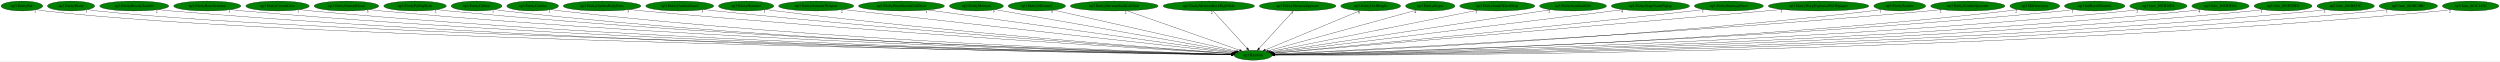
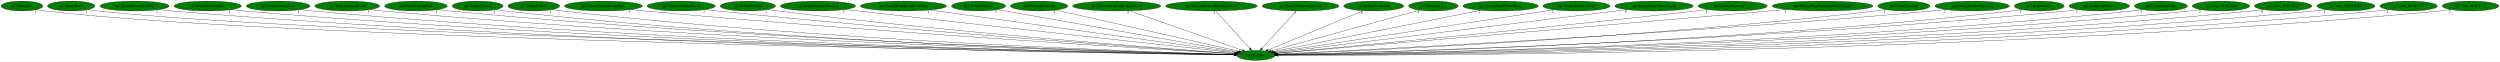
- <svg xmlns="http://www.w3.org/2000/svg" xmlns:xlink="http://www.w3.org/1999/xlink" width="9143pt" height="224pt" viewBox="0.00 0.00 9143.38 224.00">
+ <svg xmlns="http://www.w3.org/2000/svg" xmlns:xlink="http://www.w3.org/1999/xlink" width="9123pt" height="224pt" viewBox="0.00 0.00 9123.38 224.00">
  <g id="graph0" class="graph" transform="scale(1 1) rotate(0) translate(4 220)">
-     <polygon fill="white" stroke="transparent" points="-4,4 -4,-220 9139.38,-220 9139.38,4 -4,4" />
+     <polygon fill="white" stroke="transparent" points="-4,4 -4,-220 9119.38,-220 9119.38,4 -4,4" />
    <g id="node1" class="node">
      <ellipse fill="green" stroke="black" cx="4579.04" cy="-18" rx="69.59" ry="18" />
      <text text-anchor="middle" x="4579.04" y="-14.3" font-family="Times,serif" font-size="14.00">np3.Random</text>
    </g>
    <g id="node2" class="node">
      <g id="a_node2">
        <a xlink:href="np3.EntityBat.svg" xlink:title="np3.EntityBat">
          <ellipse fill="green" stroke="black" cx="76.04" cy="-198" rx="76.09" ry="18" />
          <text text-anchor="middle" x="76.04" y="-194.3" font-family="Times,serif" font-size="14.00">np3.EntityBat</text>
        </a>
      </g>
    </g>
    <g id="edge1" class="edge">
      <path fill="none" stroke="black" d="M129.34,-184.98C139.8,-183 150.73,-181.21 161.04,-180 1048.93,-75.72 3979.27,-27.91 4499.66,-20.14" />
      <polygon fill="black" stroke="black" points="4499.76,-23.64 4509.7,-19.99 4499.65,-16.64 4499.76,-23.64" />
      <text text-anchor="middle" x="124.34" y="-173.78" font-family="Times,serif" font-size="14.00">1</text>
    </g>
    <g id="node3" class="node">
      <g id="a_node3">
        <a xlink:href="np3.EntityBlade.svg" xlink:title="np3.EntityBlade">
          <ellipse fill="green" stroke="black" cx="256.04" cy="-198" rx="86.38" ry="18" />
          <text text-anchor="middle" x="256.04" y="-194.3" font-family="Times,serif" font-size="14.00">np3.EntityBlade</text>
        </a>
      </g>
    </g>
    <g id="edge2" class="edge">
      <path fill="none" stroke="black" d="M316.29,-185.03C328.1,-183.05 340.43,-181.24 352.04,-180 1200.78,-89.12 3993.56,-30.53 4499.94,-20.53" />
      <polygon fill="black" stroke="black" points="4500.14,-24.02 4510.07,-20.33 4500,-17.03 4500.14,-24.02" />
      <text text-anchor="middle" x="311.29" y="-173.83" font-family="Times,serif" font-size="14.00">1</text>
    </g>
    <g id="node4" class="node">
      <g id="a_node4">
        <a xlink:href="np3.EntityBloodyZombie.svg" xlink:title="np3.EntityBloodyZombie">
          <ellipse fill="green" stroke="black" cx="487.04" cy="-198" rx="126.18" ry="18" />
          <text text-anchor="middle" x="487.04" y="-194.3" font-family="Times,serif" font-size="14.00">np3.EntityBloodyZombie</text>
        </a>
      </g>
    </g>
    <g id="edge3" class="edge">
      <path fill="none" stroke="black" d="M574.07,-184.94C590.01,-183.05 606.51,-181.29 622.04,-180 2178.98,-50.53 4089.55,-24.05 4499.33,-19.74" />
      <polygon fill="black" stroke="black" points="4499.63,-23.23 4509.59,-19.63 4499.56,-16.24 4499.63,-23.23" />
      <text text-anchor="middle" x="569.07" y="-173.74" font-family="Times,serif" font-size="14.00">2</text>
    </g>
    <g id="node5" class="node">
      <g id="a_node5">
        <a xlink:href="np3.EntityBoneScimitar.svg" xlink:title="np3.EntityBoneScimitar">
          <ellipse fill="green" stroke="black" cx="754.04" cy="-198" rx="122.68" ry="18" />
          <text text-anchor="middle" x="754.04" y="-194.3" font-family="Times,serif" font-size="14.00">np3.EntityBoneScimitar</text>
        </a>
      </g>
    </g>
    <g id="edge4" class="edge">
      <path fill="none" stroke="black" d="M839.14,-184.97C854.72,-183.07 870.85,-181.31 886.04,-180 2332.63,-55.54 4106.71,-25.32 4499.59,-19.98" />
      <polygon fill="black" stroke="black" points="4499.76,-23.47 4509.72,-19.84 4499.67,-16.47 4499.76,-23.47" />
      <text text-anchor="middle" x="834.14" y="-173.77" font-family="Times,serif" font-size="14.00">1</text>
    </g>
    <g id="node6" class="node">
      <g id="a_node6">
        <a xlink:href="np3.EntityCavernDoor.svg" xlink:title="np3.EntityCavernDoor">
          <ellipse fill="green" stroke="black" cx="1011.04" cy="-198" rx="115.88" ry="18" />
          <text text-anchor="middle" x="1011.04" y="-194.3" font-family="Times,serif" font-size="14.00">np3.EntityCavernDoor</text>
        </a>
      </g>
    </g>
    <g id="edge5" class="edge">
      <path fill="none" stroke="black" d="M1091.28,-185.02C1106.14,-183.11 1121.54,-181.32 1136.04,-180 2477.71,-57.64 4122.48,-25.98 4499.51,-20.12" />
      <polygon fill="black" stroke="black" points="4499.82,-23.62 4509.76,-19.96 4499.71,-16.62 4499.82,-23.62" />
      <text text-anchor="middle" x="1086.28" y="-173.82" font-family="Times,serif" font-size="14.00">1</text>
    </g>
    <g id="node7" class="node">
      <g id="a_node7">
        <a xlink:href="np3.EntityEnemyBlood.svg" xlink:title="np3.EntityEnemyBlood">
          <ellipse fill="green" stroke="black" cx="1263.04" cy="-198" rx="118.08" ry="18" />
          <text text-anchor="middle" x="1263.04" y="-194.3" font-family="Times,serif" font-size="14.00">np3.EntityEnemyBlood</text>
        </a>
      </g>
    </g>
    <g id="edge6" class="edge">
      <path fill="none" stroke="black" d="M1345.56,-185.04C1360.66,-183.13 1376.31,-181.35 1391.04,-180 2627.08,-66.9 4140.53,-28.46 4499.87,-20.62" />
      <polygon fill="black" stroke="black" points="4499.99,-24.12 4509.91,-20.4 4499.84,-17.12 4499.99,-24.12" />
      <text text-anchor="middle" x="1340.56" y="-173.84" font-family="Times,serif" font-size="14.00">5</text>
    </g>
    <g id="node8" class="node">
      <g id="a_node8">
        <a xlink:href="np3.EntityFallingRock.svg" xlink:title="np3.EntityFallingRock">
          <ellipse fill="green" stroke="black" cx="1514.04" cy="-198" rx="114.28" ry="18" />
          <text text-anchor="middle" x="1514.04" y="-194.3" font-family="Times,serif" font-size="14.00">np3.EntityFallingRock</text>
        </a>
      </g>
    </g>
    <g id="edge7" class="edge">
      <path fill="none" stroke="black" d="M1593.66,-185.02C1608.07,-183.13 1622.99,-181.35 1637.04,-180 2770.9,-70.81 4158.27,-29.76 4500.15,-20.92" />
      <polygon fill="black" stroke="black" points="4500.29,-24.42 4510.2,-20.66 4500.11,-17.42 4500.29,-24.42" />
      <text text-anchor="middle" x="1588.66" y="-173.82" font-family="Times,serif" font-size="14.00">2</text>
    </g>
    <g id="node9" class="node">
      <g id="a_node9">
        <a xlink:href="np3.EntityGaibon.svg" xlink:title="np3.EntityGaibon">
          <ellipse fill="green" stroke="black" cx="1739.04" cy="-198" rx="92.88" ry="18" />
          <text text-anchor="middle" x="1739.04" y="-194.3" font-family="Times,serif" font-size="14.00">np3.EntityGaibon</text>
        </a>
      </g>
    </g>
    <g id="edge8" class="edge">
      <path fill="none" stroke="black" d="M1804.2,-185.08C1816.41,-183.15 1829.09,-181.34 1841.04,-180 2888.43,-62.26 4171.51,-27.76 4499.69,-20.58" />
      <polygon fill="black" stroke="black" points="4500.12,-24.07 4510.04,-20.36 4499.97,-17.07 4500.12,-24.07" />
      <text text-anchor="middle" x="1799.2" y="-173.88" font-family="Times,serif" font-size="14.00">1</text>
    </g>
    <g id="node10" class="node">
      <g id="a_node10">
        <a xlink:href="np3.EntityGurkha.svg" xlink:title="np3.EntityGurkha">
          <ellipse fill="green" stroke="black" cx="1944.04" cy="-198" rx="94.48" ry="18" />
          <text text-anchor="middle" x="1944.04" y="-194.3" font-family="Times,serif" font-size="14.00">np3.EntityGurkha</text>
        </a>
      </g>
    </g>
    <g id="edge9" class="edge">
      <path fill="none" stroke="black" d="M2010.12,-185.09C2022.36,-183.17 2035.07,-181.37 2047.04,-180 3009.85,-70.21 4187.79,-30.22 4500.04,-21.14" />
      <polygon fill="black" stroke="black" points="4500.44,-24.63 4510.34,-20.85 4500.24,-17.64 4500.44,-24.63" />
      <text text-anchor="middle" x="2005.12" y="-173.89" font-family="Times,serif" font-size="14.00">1</text>
    </g>
    <g id="node11" class="node">
      <g id="a_node11">
        <a xlink:href="np3.EntityGurkhaBodyParts.svg" xlink:title="np3.EntityGurkhaBodyParts">
          <ellipse fill="green" stroke="black" cx="2198.04" cy="-198" rx="141.88" ry="18" />
          <text text-anchor="middle" x="2198.04" y="-194.3" font-family="Times,serif" font-size="14.00">np3.EntityGurkhaBodyParts</text>
        </a>
      </g>
    </g>
    <g id="edge10" class="edge">
      <path fill="none" stroke="black" d="M2297.89,-185.19C2314.94,-183.33 2332.49,-181.53 2349.04,-180 3191.38,-102.21 4215.65,-40.19 4501.65,-23.46" />
      <polygon fill="black" stroke="black" points="4502.14,-26.94 4511.92,-22.86 4501.73,-19.95 4502.14,-26.94" />
      <text text-anchor="middle" x="2292.89" y="-173.99" font-family="Times,serif" font-size="14.00">3</text>
    </g>
    <g id="node12" class="node">
      <g id="a_node12">
        <a xlink:href="np3.EntityGurkhaSword.svg" xlink:title="np3.EntityGurkhaSword">
          <ellipse fill="green" stroke="black" cx="2482.04" cy="-198" rx="124.28" ry="18" />
          <text text-anchor="middle" x="2482.04" y="-194.3" font-family="Times,serif" font-size="14.00">np3.EntityGurkhaSword</text>
        </a>
      </g>
    </g>
    <g id="edge11" class="edge">
      <path fill="none" stroke="black" d="M2569.62,-185.23C2584.75,-183.36 2600.34,-181.54 2615.04,-180 3348.27,-103.13 4238.75,-41.59 4502.17,-24.04" />
      <polygon fill="black" stroke="black" points="4502.65,-27.52 4512.39,-23.36 4502.18,-20.53 4502.65,-27.52" />
      <text text-anchor="middle" x="2564.62" y="-174.03" font-family="Times,serif" font-size="14.00">3</text>
    </g>
    <g id="node13" class="node">
      <g id="a_node13">
        <a xlink:href="np3.EntityHammer.svg" xlink:title="np3.EntityHammer">
          <ellipse fill="green" stroke="black" cx="2725.04" cy="-198" rx="100.98" ry="18" />
          <text text-anchor="middle" x="2725.04" y="-194.3" font-family="Times,serif" font-size="14.00">np3.EntityHammer</text>
        </a>
      </g>
    </g>
    <g id="edge12" class="edge">
      <path fill="none" stroke="black" d="M2796.55,-185.3C2809.35,-183.39 2822.58,-181.54 2835.04,-180 3478.03,-100.71 4258.78,-41.88 4502.59,-24.38" />
      <polygon fill="black" stroke="black" points="4503.03,-27.85 4512.76,-23.65 4502.53,-20.87 4503.03,-27.85" />
      <text text-anchor="middle" x="2791.55" y="-174.1" font-family="Times,serif" font-size="14.00">1</text>
    </g>
    <g id="node14" class="node">
      <g id="a_node14">
        <a xlink:href="np3.EntityHammerWeapon.svg" xlink:title="np3.EntityHammerWeapon">
          <ellipse fill="green" stroke="black" cx="2981.04" cy="-198" rx="137.28" ry="18" />
          <text text-anchor="middle" x="2981.04" y="-194.3" font-family="Times,serif" font-size="14.00">np3.EntityHammerWeapon</text>
        </a>
      </g>
    </g>
    <g id="edge13" class="edge">
      <path fill="none" stroke="black" d="M3079.6,-185.45C3095.46,-183.61 3111.7,-181.74 3127.04,-180 3656.1,-119.87 4293.91,-50.09 4506.32,-26.92" />
      <polygon fill="black" stroke="black" points="4506.85,-30.38 4516.41,-25.82 4506.09,-23.43 4506.85,-30.38" />
      <text text-anchor="middle" x="3074.6" y="-174.25" font-family="Times,serif" font-size="14.00">2</text>
    </g>
    <g id="node15" class="node">
      <g id="a_node15">
        <a xlink:href="np3.EntityHeartRoomGoldDoor.svg" xlink:title="np3.EntityHeartRoomGoldDoor">
          <ellipse fill="green" stroke="black" cx="3293.04" cy="-198" rx="157.07" ry="18" />
          <text text-anchor="middle" x="3293.04" y="-194.3" font-family="Times,serif" font-size="14.00">np3.EntityHeartRoomGoldDoor</text>
        </a>
      </g>
    </g>
    <g id="edge14" class="edge">
      <path fill="none" stroke="black" d="M3388.91,-183.73C3636.67,-149.44 4293.87,-58.47 4509.46,-28.63" />
      <polygon fill="black" stroke="black" points="4509.96,-32.09 4519.39,-27.26 4509,-25.16 4509.96,-32.09" />
      <text text-anchor="middle" x="3383.91" y="-172.53" font-family="Times,serif" font-size="14.00">1</text>
    </g>
    <g id="node16" class="node">
      <g id="a_node16">
        <a xlink:href="np3.EntityMerman.svg" xlink:title="np3.EntityMerman">
          <ellipse fill="green" stroke="black" cx="3567.04" cy="-198" rx="98.58" ry="18" />
          <text text-anchor="middle" x="3567.04" y="-194.3" font-family="Times,serif" font-size="14.00">np3.EntityMerman</text>
        </a>
      </g>
    </g>
    <g id="edge15" class="edge">
      <path fill="none" stroke="black" d="M3635.41,-184.97C3820.73,-152.38 4330.94,-62.64 4513.23,-30.58" />
      <polygon fill="black" stroke="black" points="4513.97,-34 4523.22,-28.82 4512.76,-27.1 4513.97,-34" />
      <text text-anchor="middle" x="3630.41" y="-173.77" font-family="Times,serif" font-size="14.00">5</text>
    </g>
    <g id="node17" class="node">
      <g id="a_node17">
        <a xlink:href="np3.EntityMerman2.svg" xlink:title="np3.EntityMerman2">
          <ellipse fill="green" stroke="black" cx="3788.04" cy="-198" rx="104.78" ry="18" />
          <text text-anchor="middle" x="3788.04" y="-194.3" font-family="Times,serif" font-size="14.00">np3.EntityMerman2</text>
        </a>
      </g>
    </g>
    <g id="edge16" class="edge">
      <path fill="none" stroke="black" d="M3848.8,-183.33C3996.18,-150.16 4371.35,-65.74 4518.5,-32.62" />
      <polygon fill="black" stroke="black" points="4519.29,-36.03 4528.28,-30.42 4517.76,-29.2 4519.29,-36.03" />
      <text text-anchor="middle" x="3843.8" y="-172.13" font-family="Times,serif" font-size="14.00">5</text>
    </g>
    <g id="node18" class="node">
      <g id="a_node18">
        <a xlink:href="np3.EntityMermanRockLeftSide.svg" xlink:title="np3.EntityMermanRockLeftSide">
          <ellipse fill="green" stroke="black" cx="4071.04" cy="-198" rx="160.57" ry="18" />
          <text text-anchor="middle" x="4071.04" y="-194.3" font-family="Times,serif" font-size="14.00">np3.EntityMermanRockLeftSide</text>
        </a>
      </g>
    </g>
    <g id="edge17" class="edge">
      <path fill="none" stroke="black" d="M4117.47,-180.73C4213.14,-147.21 4431.46,-70.71 4529.62,-36.32" />
      <polygon fill="black" stroke="black" points="4531.02,-39.53 4539.3,-32.92 4528.71,-32.93 4531.02,-39.53" />
      <text text-anchor="middle" x="4112.47" y="-169.53" font-family="Times,serif" font-size="14.00">2</text>
    </g>
    <g id="node19" class="node">
      <g id="a_node19">
        <a xlink:href="np3.EntityMermanRockRightSide.svg" xlink:title="np3.EntityMermanRockRightSide">
          <ellipse fill="green" stroke="black" cx="4417.04" cy="-198" rx="167.07" ry="18" />
          <text text-anchor="middle" x="4417.04" y="-194.3" font-family="Times,serif" font-size="14.00">np3.EntityMermanRockRightSide</text>
        </a>
      </g>
    </g>
    <g id="edge18" class="edge">
      <path fill="none" stroke="black" d="M4432.58,-179.93C4461.44,-148.22 4523.42,-80.12 4556.75,-43.5" />
      <polygon fill="black" stroke="black" points="4559.65,-45.51 4563.79,-35.76 4554.47,-40.8 4559.65,-45.51" />
      <text text-anchor="middle" x="4427.58" y="-168.73" font-family="Times,serif" font-size="14.00">2</text>
    </g>
    <g id="node20" class="node">
      <g id="a_node20">
        <a xlink:href="np3.EntityMermanSpawner.svg" xlink:title="np3.EntityMermanSpawner">
          <ellipse fill="green" stroke="black" cx="4742.04" cy="-198" rx="139.98" ry="18" />
          <text text-anchor="middle" x="4742.04" y="-194.3" font-family="Times,serif" font-size="14.00">np3.EntityMermanSpawner</text>
        </a>
      </g>
    </g>
    <g id="edge19" class="edge">
      <path fill="none" stroke="black" d="M4726.41,-179.93C4697.37,-148.22 4635.01,-80.12 4601.47,-43.5" />
      <polygon fill="black" stroke="black" points="4603.72,-40.77 4594.39,-35.76 4598.56,-45.49 4603.72,-40.77" />
      <text text-anchor="middle" x="4721.41" y="-168.73" font-family="Times,serif" font-size="14.00">3</text>
    </g>
    <g id="node21" class="node">
      <g id="a_node21">
        <a xlink:href="np3.EntityOwlKnight.svg" xlink:title="np3.EntityOwlKnight">
          <ellipse fill="green" stroke="black" cx="5009.04" cy="-198" rx="109.38" ry="18" />
          <text text-anchor="middle" x="5009.04" y="-194.3" font-family="Times,serif" font-size="14.00">np3.EntityOwlKnight</text>
        </a>
      </g>
    </g>
    <g id="edge20" class="edge">
      <path fill="none" stroke="black" d="M4970.51,-181.05C4890.81,-148.06 4708.28,-72.5 4623.65,-37.46" />
      <polygon fill="black" stroke="black" points="4624.89,-34.19 4614.31,-33.6 4622.21,-40.66 4624.89,-34.19" />
      <text text-anchor="middle" x="4965.51" y="-169.85" font-family="Times,serif" font-size="14.00">4</text>
    </g>
    <g id="node22" class="node">
      <g id="a_node22">
        <a xlink:href="np3.EntitySlogra.svg" xlink:title="np3.EntitySlogra">
          <ellipse fill="green" stroke="black" cx="5227.04" cy="-198" rx="90.18" ry="18" />
          <text text-anchor="middle" x="5227.04" y="-194.3" font-family="Times,serif" font-size="14.00">np3.EntitySlogra</text>
        </a>
      </g>
    </g>
    <g id="edge21" class="edge">
      <path fill="none" stroke="black" d="M5176.2,-183.03C5056.66,-150.2 4758.54,-68.31 4634.53,-34.24" />
      <polygon fill="black" stroke="black" points="4635.41,-30.85 4624.84,-31.58 4633.56,-37.6 4635.41,-30.85" />
      <text text-anchor="middle" x="5171.2" y="-171.83" font-family="Times,serif" font-size="14.00">4</text>
    </g>
    <g id="node23" class="node">
      <g id="a_node23">
        <a xlink:href="np3.EntitySmallWaterDrop.svg" xlink:title="np3.EntitySmallWaterDrop">
          <ellipse fill="green" stroke="black" cx="5472.04" cy="-198" rx="137.28" ry="18" />
          <text text-anchor="middle" x="5472.04" y="-194.3" font-family="Times,serif" font-size="14.00">np3.EntitySmallWaterDrop</text>
        </a>
      </g>
    </g>
    <g id="edge22" class="edge">
      <path fill="none" stroke="black" d="M5400.1,-182.66C5229.83,-148.72 4804.36,-63.91 4642.71,-31.69" />
      <polygon fill="black" stroke="black" points="4642.95,-28.17 4632.45,-29.65 4641.58,-35.03 4642.95,-28.17" />
      <text text-anchor="middle" x="5395.1" y="-171.46" font-family="Times,serif" font-size="14.00">3</text>
    </g>
    <g id="node24" class="node">
      <g id="a_node24">
        <a xlink:href="np3.EntitySoulStealOrb.svg" xlink:title="np3.EntitySoulStealOrb">
          <ellipse fill="green" stroke="black" cx="5749.04" cy="-198" rx="122.38" ry="18" />
          <text text-anchor="middle" x="5749.04" y="-194.3" font-family="Times,serif" font-size="14.00">np3.EntitySoulStealOrb</text>
        </a>
      </g>
    </g>
    <g id="edge23" class="edge">
      <path fill="none" stroke="black" d="M5667.24,-184.55C5447.95,-151.19 4849.91,-60.21 4647.25,-29.38" />
      <polygon fill="black" stroke="black" points="4647.74,-25.91 4637.33,-27.87 4646.69,-32.83 4647.74,-25.91" />
      <text text-anchor="middle" x="5662.24" y="-173.35" font-family="Times,serif" font-size="14.00">2</text>
    </g>
    <g id="node25" class="node">
      <g id="a_node25">
        <a xlink:href="np3.EntityStageNamePopup.svg" xlink:title="np3.EntityStageNamePopup">
          <ellipse fill="green" stroke="black" cx="6032.04" cy="-198" rx="142.97" ry="18" />
          <text text-anchor="middle" x="6032.04" y="-194.3" font-family="Times,serif" font-size="14.00">np3.EntityStageNamePopup</text>
        </a>
      </g>
    </g>
    <g id="edge24" class="edge">
      <path fill="none" stroke="black" d="M5933.6,-184.94C5659,-151.3 4889.15,-56.99 4650.5,-27.75" />
      <polygon fill="black" stroke="black" points="4650.9,-24.28 4640.55,-26.53 4650.05,-31.22 4650.9,-24.28" />
      <text text-anchor="middle" x="5928.6" y="-173.74" font-family="Times,serif" font-size="14.00">4</text>
    </g>
    <g id="node26" class="node">
      <g id="a_node26">
        <a xlink:href="np3.EntityStairwayPiece.svg" xlink:title="np3.EntityStairwayPiece">
          <ellipse fill="green" stroke="black" cx="6319.04" cy="-198" rx="126.18" ry="18" />
          <text text-anchor="middle" x="6319.04" y="-194.3" font-family="Times,serif" font-size="14.00">np3.EntityStairwayPiece</text>
        </a>
      </g>
    </g>
    <g id="edge25" class="edge">
      <path fill="none" stroke="black" d="M6229.04,-185.34C6214.02,-183.49 6198.6,-181.65 6184.04,-180 5595.16,-113.4 4883.1,-46.89 4653.93,-25.83" />
      <polygon fill="black" stroke="black" points="4653.98,-22.32 4643.7,-24.89 4653.34,-29.29 4653.98,-22.32" />
      <text text-anchor="middle" x="6224.04" y="-174.14" font-family="Times,serif" font-size="14.00">1</text>
    </g>
    <g id="node27" class="node">
      <g id="a_node27">
        <a xlink:href="np3.EntityWargExplosionPuffOpaque.svg" xlink:title="np3.EntityWargExplosionPuffOpaque">
          <ellipse fill="green" stroke="black" cx="6647.04" cy="-198" rx="183.87" ry="18" />
          <text text-anchor="middle" x="6647.04" y="-194.3" font-family="Times,serif" font-size="14.00">np3.EntityWargExplosionPuffOpaque</text>
        </a>
      </g>
    </g>
    <g id="edge26" class="edge">
      <path fill="none" stroke="black" d="M6515.72,-185.39C6495.08,-183.58 6473.98,-181.73 6454.04,-180 5754.58,-119.16 4908.2,-47.01 4654.44,-25.41" />
      <polygon fill="black" stroke="black" points="4654.49,-21.91 4644.23,-24.54 4653.9,-28.88 4654.49,-21.91" />
      <text text-anchor="middle" x="6510.72" y="-174.19" font-family="Times,serif" font-size="14.00">1</text>
    </g>
    <g id="node28" class="node">
      <g id="a_node28">
        <a xlink:href="np3.EntityZombie.svg" xlink:title="np3.EntityZombie">
          <ellipse fill="green" stroke="black" cx="6944.04" cy="-198" rx="94.78" ry="18" />
          <text text-anchor="middle" x="6944.04" y="-194.3" font-family="Times,serif" font-size="14.00">np3.EntityZombie</text>
        </a>
      </g>
    </g>
    <g id="edge27" class="edge">
      <path fill="none" stroke="black" d="M6877.31,-185.17C6864.95,-183.24 6852.13,-181.41 6840.04,-180 5987.82,-80.21 4947.12,-33.61 4657.23,-21.99" />
      <polygon fill="black" stroke="black" points="4657.36,-18.49 4647.23,-21.59 4657.09,-25.49 4657.36,-18.49" />
      <text text-anchor="middle" x="6872.31" y="-173.97" font-family="Times,serif" font-size="14.00">1</text>
    </g>
    <g id="node29" class="node">
      <g id="a_node29">
        <a xlink:href="np3.EntityZombieSpawner.svg" xlink:title="np3.EntityZombieSpawner">
          <ellipse fill="green" stroke="black" cx="7193.04" cy="-198" rx="135.68" ry="18" />
          <text text-anchor="middle" x="7193.04" y="-194.3" font-family="Times,serif" font-size="14.00">np3.EntityZombieSpawner</text>
        </a>
      </g>
    </g>
    <g id="edge28" class="edge">
      <path fill="none" stroke="black" d="M7097.96,-185.14C7081.34,-183.27 7064.2,-181.47 7048.04,-180 6107.97,-94.3 4962.5,-37.1 4656.98,-22.61" />
      <polygon fill="black" stroke="black" points="4657.05,-19.11 4646.89,-22.14 4656.72,-26.11 4657.05,-19.11" />
      <text text-anchor="middle" x="7092.96" y="-173.94" font-family="Times,serif" font-size="14.00">2</text>
    </g>
    <g id="node30" class="node">
      <g id="a_node30">
        <a xlink:href="np3.HitDetection.svg" xlink:title="np3.HitDetection">
          <ellipse fill="green" stroke="black" cx="7438.04" cy="-198" rx="90.98" ry="18" />
          <text text-anchor="middle" x="7438.04" y="-194.3" font-family="Times,serif" font-size="14.00">np3.HitDetection</text>
        </a>
      </g>
    </g>
    <g id="edge29" class="edge">
      <path fill="none" stroke="black" d="M7374.44,-185.11C7362.39,-183.16 7349.85,-181.34 7338.04,-180 6282.23,-59.82 4988.31,-27.08 4658.46,-20.44" />
      <polygon fill="black" stroke="black" points="4658.13,-16.93 4648.06,-20.23 4657.99,-23.93 4658.13,-16.93" />
      <text text-anchor="middle" x="7369.44" y="-173.91" font-family="Times,serif" font-size="14.00">2</text>
    </g>
    <g id="node31" class="node">
      <g id="a_node31">
        <a xlink:href="np3.InitRoomEntities.svg" xlink:title="np3.InitRoomEntities">
          <ellipse fill="green" stroke="black" cx="7657.04" cy="-198" rx="110.48" ry="18" />
          <text text-anchor="middle" x="7657.04" y="-194.3" font-family="Times,serif" font-size="14.00">np3.InitRoomEntities</text>
        </a>
      </g>
    </g>
    <g id="edge30" class="edge">
      <path fill="none" stroke="black" d="M7580.35,-185.04C7566.3,-183.13 7551.75,-181.35 7538.04,-180 6397.57,-67.73 5001.54,-28.94 4658.12,-20.76" />
      <polygon fill="black" stroke="black" points="4658.11,-17.26 4648.03,-20.52 4657.94,-24.26 4658.11,-17.26" />
      <text text-anchor="middle" x="7575.35" y="-173.84" font-family="Times,serif" font-size="14.00">1</text>
    </g>
    <g id="node32" class="node">
      <g id="a_node32">
-         <a xlink:href="np3.func_801B28E4.svg" xlink:title="np3.func_801B28E4">
-           <ellipse fill="green" stroke="black" cx="7890.04" cy="-198" rx="104.78" ry="18" />
-           <text text-anchor="middle" x="7890.04" y="-194.3" font-family="Times,serif" font-size="14.00">np3.func_801B28E4</text>
+         <a xlink:href="np3.UnkAnimFunc.svg" xlink:title="np3.UnkAnimFunc">
+           <ellipse fill="green" stroke="black" cx="7882.04" cy="-198" rx="96.68" ry="18" />
+           <text text-anchor="middle" x="7882.04" y="-194.3" font-family="Times,serif" font-size="14.00">np3.UnkAnimFunc</text>
        </a>
      </g>
    </g>
    <g id="edge31" class="edge">
-       <path fill="none" stroke="black" d="M7817.2,-185.05C7803.55,-183.12 7789.38,-181.33 7776.04,-180 6537.46,-56.76 5019.04,-25.93 4658.48,-20.14" />
-       <polygon fill="black" stroke="black" points="4658.46,-16.64 4648.41,-19.98 4658.35,-23.64 4658.46,-16.64" />
-       <text text-anchor="middle" x="7812.2" y="-173.85" font-family="Times,serif" font-size="14.00">2</text>
+       <path fill="none" stroke="black" d="M7814.62,-185.06C7801.84,-183.12 7788.56,-181.31 7776.04,-180 6538.16,-49.96 5019.21,-24.23 4658.52,-19.82" />
+       <polygon fill="black" stroke="black" points="4658.48,-16.32 4648.44,-19.7 4658.39,-23.32 4658.48,-16.32" />
+       <text text-anchor="middle" x="7809.62" y="-173.86" font-family="Times,serif" font-size="14.00">1</text>
    </g>
    <g id="node33" class="node">
      <g id="a_node33">
-         <a xlink:href="np3.func_801B3D24.svg" xlink:title="np3.func_801B3D24">
-           <ellipse fill="green" stroke="black" cx="8117.04" cy="-198" rx="104.78" ry="18" />
-           <text text-anchor="middle" x="8117.04" y="-194.3" font-family="Times,serif" font-size="14.00">np3.func_801B3D24</text>
+         <a xlink:href="np3.func_801B28E4.svg" xlink:title="np3.func_801B28E4">
+           <ellipse fill="green" stroke="black" cx="8101.04" cy="-198" rx="104.78" ry="18" />
+           <text text-anchor="middle" x="8101.04" y="-194.3" font-family="Times,serif" font-size="14.00">np3.func_801B28E4</text>
        </a>
      </g>
    </g>
    <g id="edge32" class="edge">
-       <path fill="none" stroke="black" d="M8044.54,-184.97C8031.11,-183.06 8017.17,-181.29 8004.04,-180 6671.02,-48.74 5035.24,-23.84 4658.82,-19.74" />
-       <polygon fill="black" stroke="black" points="4658.62,-16.23 4648.58,-19.63 4658.54,-23.23 4658.62,-16.23" />
-       <text text-anchor="middle" x="8039.54" y="-173.77" font-family="Times,serif" font-size="14.00">4</text>
+       <path fill="none" stroke="black" d="M8028.54,-184.97C8015.11,-183.06 8001.17,-181.29 7988.04,-180 6661.61,-49.25 5034,-23.97 4658.76,-19.76" />
+       <polygon fill="black" stroke="black" points="4658.59,-16.26 4648.55,-19.65 4658.51,-23.26 4658.59,-16.26" />
+       <text text-anchor="middle" x="8023.54" y="-173.77" font-family="Times,serif" font-size="14.00">2</text>
    </g>
    <g id="node34" class="node">
      <g id="a_node34">
-         <a xlink:href="np3.func_801B5DE8.svg" xlink:title="np3.func_801B5DE8">
-           <ellipse fill="green" stroke="black" cx="8346.04" cy="-198" rx="105.88" ry="18" />
-           <text text-anchor="middle" x="8346.04" y="-194.3" font-family="Times,serif" font-size="14.00">np3.func_801B5DE8</text>
+         <a xlink:href="np3.func_801B3D24.svg" xlink:title="np3.func_801B3D24">
+           <ellipse fill="green" stroke="black" cx="8328.04" cy="-198" rx="104.78" ry="18" />
+           <text text-anchor="middle" x="8328.04" y="-194.3" font-family="Times,serif" font-size="14.00">np3.func_801B3D24</text>
        </a>
      </g>
    </g>
    <g id="edge33" class="edge">
-       <path fill="none" stroke="black" d="M8272.56,-184.99C8258.8,-183.07 8244.5,-181.29 8231.04,-180 6802.91,-43.33 5049.29,-22.49 4658.62,-19.48" />
-       <polygon fill="black" stroke="black" points="4658.58,-15.98 4648.55,-19.41 4658.53,-22.98 4658.58,-15.98" />
-       <text text-anchor="middle" x="8267.56" y="-173.79" font-family="Times,serif" font-size="14.00">1</text>
+       <path fill="none" stroke="black" d="M8255.54,-184.94C8242.11,-183.03 8228.17,-181.27 8215.04,-180 6793.73,-42 5048.23,-22.18 4658.6,-19.43" />
+       <polygon fill="black" stroke="black" points="4658.58,-15.93 4648.56,-19.36 4658.53,-22.93 4658.58,-15.93" />
+       <text text-anchor="middle" x="8250.54" y="-173.74" font-family="Times,serif" font-size="14.00">4</text>
    </g>
    <g id="node35" class="node">
      <g id="a_node35">
-         <a xlink:href="np3.func_801B653C.svg" xlink:title="np3.func_801B653C">
-           <ellipse fill="green" stroke="black" cx="8575.04" cy="-198" rx="104.78" ry="18" />
-           <text text-anchor="middle" x="8575.04" y="-194.3" font-family="Times,serif" font-size="14.00">np3.func_801B653C</text>
+         <a xlink:href="np3.func_801B5DE8.svg" xlink:title="np3.func_801B5DE8">
+           <ellipse fill="green" stroke="black" cx="8557.04" cy="-198" rx="105.88" ry="18" />
+           <text text-anchor="middle" x="8557.04" y="-194.3" font-family="Times,serif" font-size="14.00">np3.func_801B5DE8</text>
        </a>
      </g>
    </g>
    <g id="edge34" class="edge">
-       <path fill="none" stroke="black" d="M8502.51,-185C8488.77,-183.06 8474.49,-181.28 8461.04,-180 6936.84,-35.16 5063.7,-20.6 4658.62,-19.15" />
-       <polygon fill="black" stroke="black" points="4658.49,-15.65 4648.48,-19.12 4658.47,-22.65 4658.49,-15.65" />
-       <text text-anchor="middle" x="8497.51" y="-173.8" font-family="Times,serif" font-size="14.00">2</text>
+       <path fill="none" stroke="black" d="M8483.56,-184.96C8469.8,-183.04 8455.51,-181.27 8442.04,-180 6925.62,-36.72 5062.32,-20.95 4658.56,-19.21" />
+       <polygon fill="black" stroke="black" points="4658.46,-15.71 4648.45,-19.17 4658.43,-22.71 4658.46,-15.71" />
+       <text text-anchor="middle" x="8478.56" y="-173.76" font-family="Times,serif" font-size="14.00">1</text>
    </g>
    <g id="node36" class="node">
      <g id="a_node36">
-         <a xlink:href="np3.func_801BC6BC.svg" xlink:title="np3.func_801BC6BC">
-           <ellipse fill="green" stroke="black" cx="8804.04" cy="-198" rx="106.68" ry="18" />
-           <text text-anchor="middle" x="8804.04" y="-194.3" font-family="Times,serif" font-size="14.00">np3.func_801BC6BC</text>
+         <a xlink:href="np3.func_801B653C.svg" xlink:title="np3.func_801B653C">
+           <ellipse fill="green" stroke="black" cx="8786.04" cy="-198" rx="104.78" ry="18" />
+           <text text-anchor="middle" x="8786.04" y="-194.3" font-family="Times,serif" font-size="14.00">np3.func_801B653C</text>
        </a>
      </g>
    </g>
    <g id="edge35" class="edge">
-       <path fill="none" stroke="black" d="M8730.57,-184.94C8716.8,-183.02 8702.51,-181.26 8689.04,-180 7069.51,-29.02 5078.16,-19.25 4658.82,-18.93" />
-       <polygon fill="black" stroke="black" points="4658.62,-15.43 4648.62,-18.93 4658.62,-22.43 4658.62,-15.43" />
-       <text text-anchor="middle" x="8725.57" y="-173.74" font-family="Times,serif" font-size="14.00">1</text>
+       <path fill="none" stroke="black" d="M8713.51,-184.98C8699.77,-183.04 8685.49,-181.26 8672.04,-180 7059.74,-28.53 5077.19,-19.14 4658.83,-18.91" />
+       <polygon fill="black" stroke="black" points="4658.66,-15.41 4648.66,-18.91 4658.66,-22.41 4658.66,-15.41" />
+       <text text-anchor="middle" x="8708.51" y="-173.78" font-family="Times,serif" font-size="14.00">2</text>
    </g>
    <g id="node37" class="node">
      <g id="a_node37">
        <a xlink:href="np3.func_801C1430.svg" xlink:title="np3.func_801C1430">
-           <ellipse fill="green" stroke="black" cx="9032.04" cy="-198" rx="103.18" ry="18" />
-           <text text-anchor="middle" x="9032.04" y="-194.3" font-family="Times,serif" font-size="14.00">np3.func_801C1430</text>
+           <ellipse fill="green" stroke="black" cx="9012.04" cy="-198" rx="103.18" ry="18" />
+           <text text-anchor="middle" x="9012.04" y="-194.3" font-family="Times,serif" font-size="14.00">np3.func_801C1430</text>
        </a>
      </g>
    </g>
    <g id="edge36" class="edge">
-       <path fill="none" stroke="black" d="M8960.79,-184.95C8947.29,-183.01 8933.26,-181.24 8920.04,-180 7204.22,-18.49 5092.63,-17.04 4659.06,-18.58" />
-       <polygon fill="black" stroke="black" points="4658.81,-15.08 4648.83,-18.62 4658.84,-22.08 4658.81,-15.08" />
-       <text text-anchor="middle" x="8955.79" y="-173.75" font-family="Times,serif" font-size="14.00">2</text>
+       <path fill="none" stroke="black" d="M8940.79,-184.95C8927.29,-183.02 8913.26,-181.25 8900.04,-180 7192.59,-19.13 5091.41,-17.16 4659.04,-18.6" />
+       <polygon fill="black" stroke="black" points="4658.82,-15.1 4648.84,-18.64 4658.85,-22.1 4658.82,-15.1" />
+       <text text-anchor="middle" x="8935.79" y="-173.75" font-family="Times,serif" font-size="14.00">2</text>
    </g>
  </g>
</svg>
